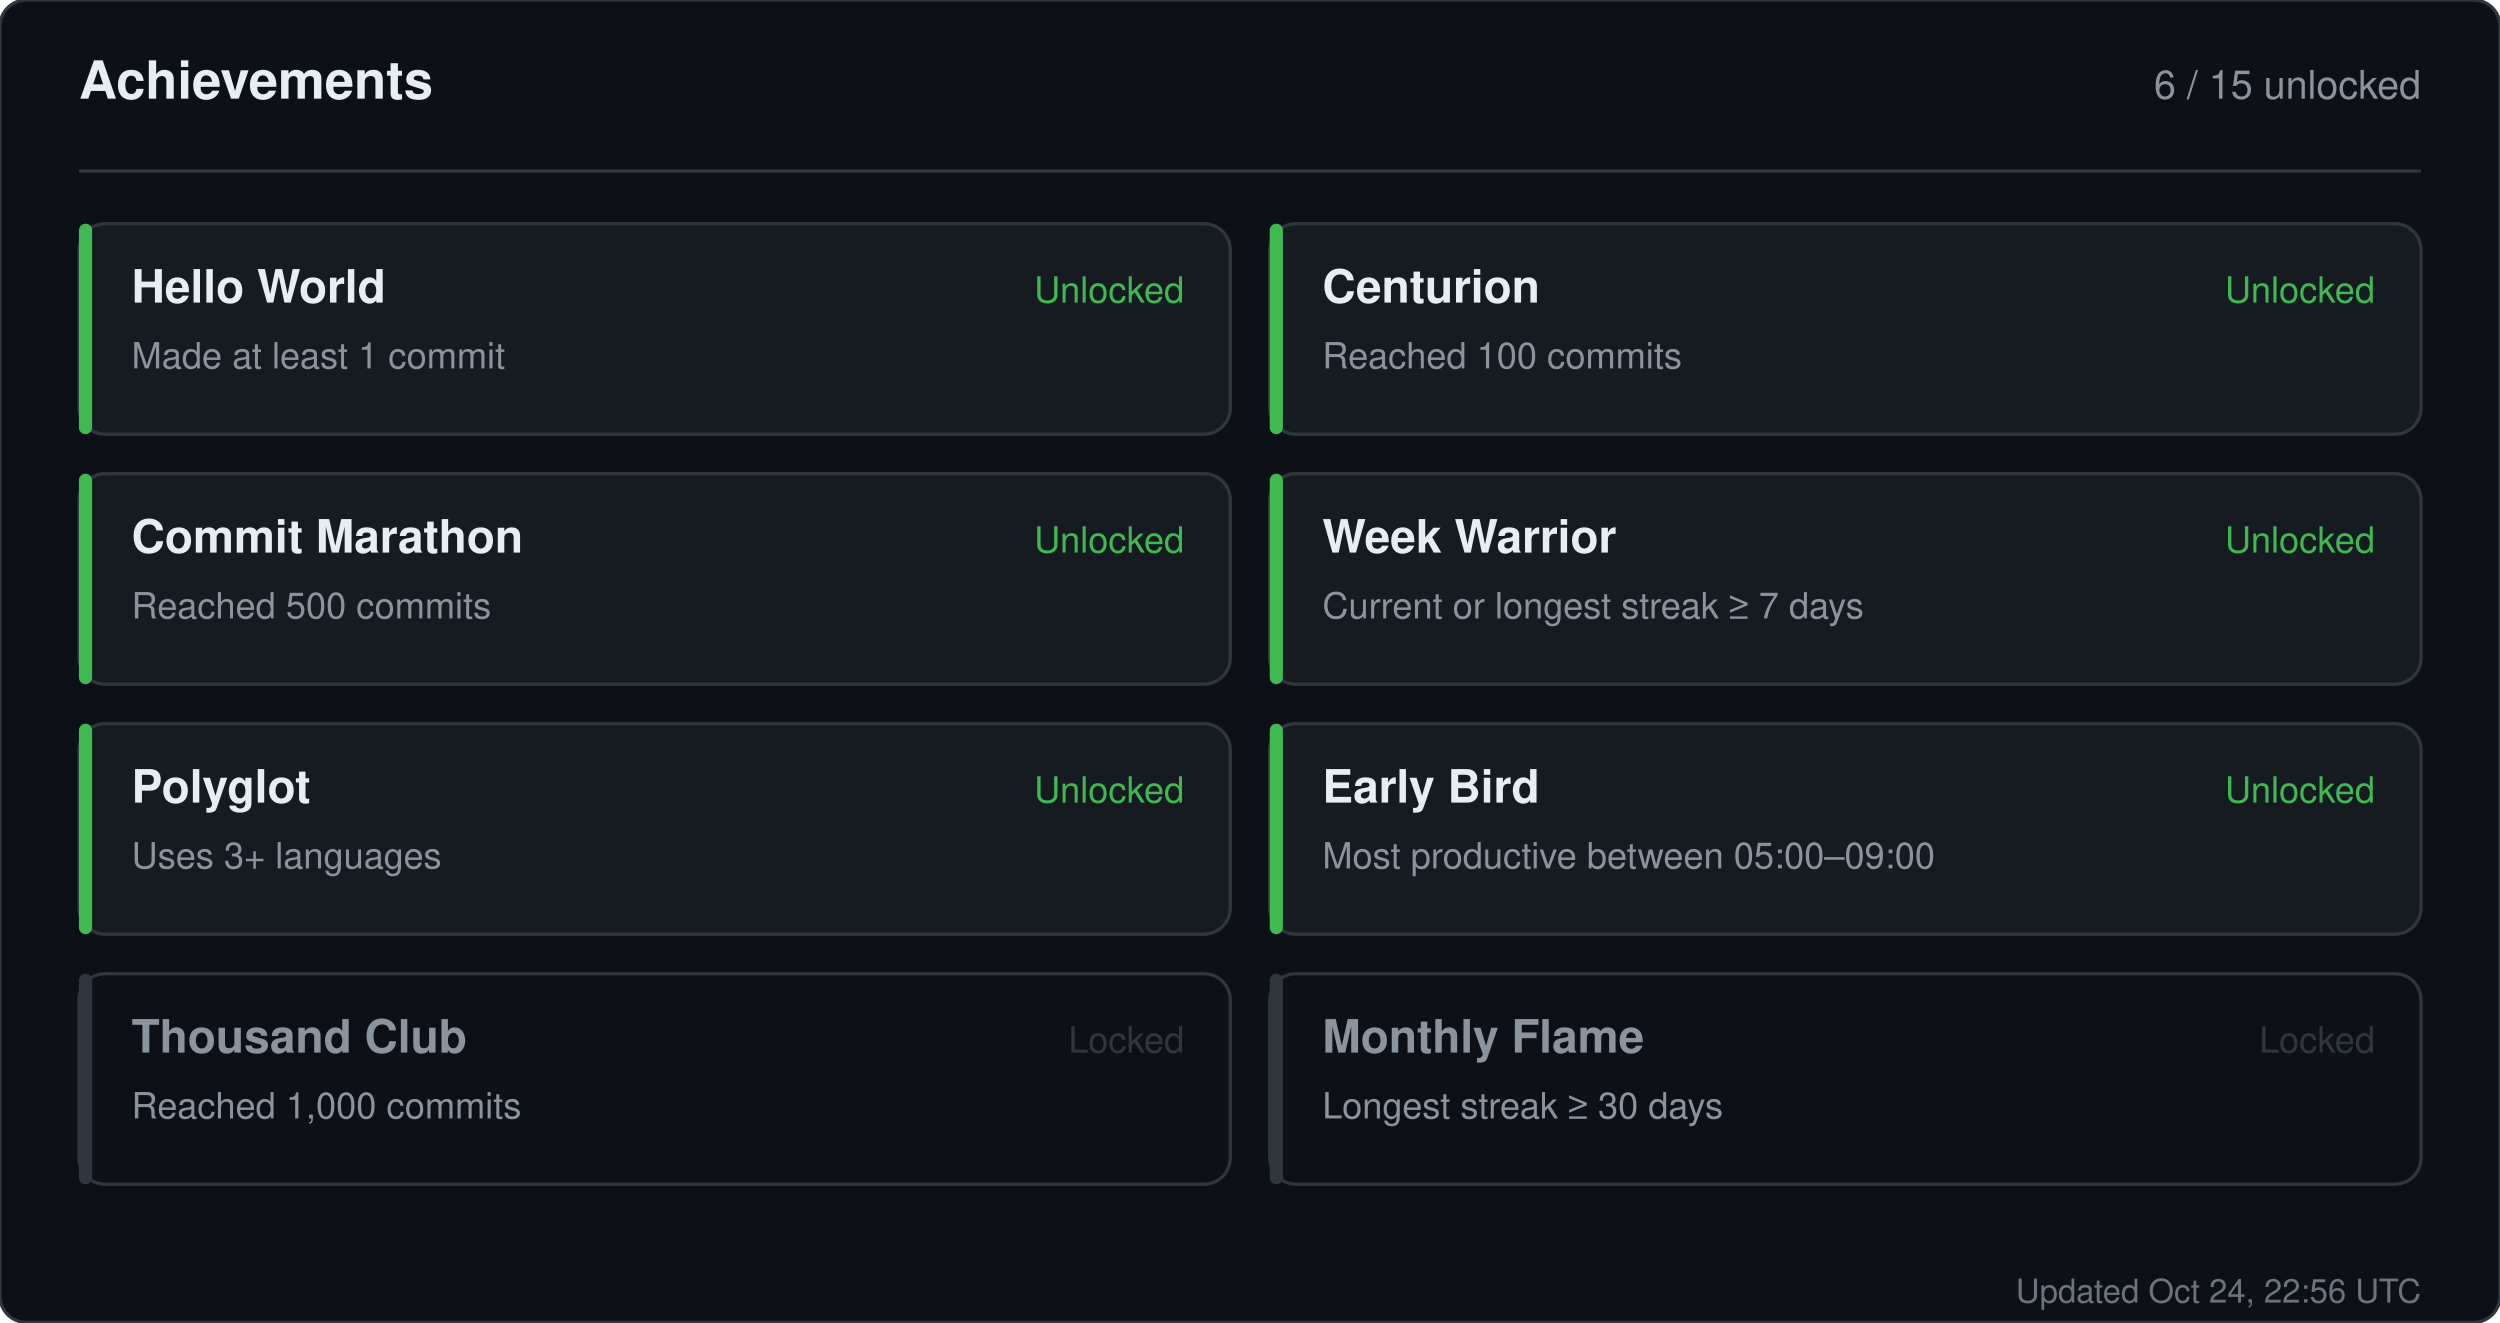
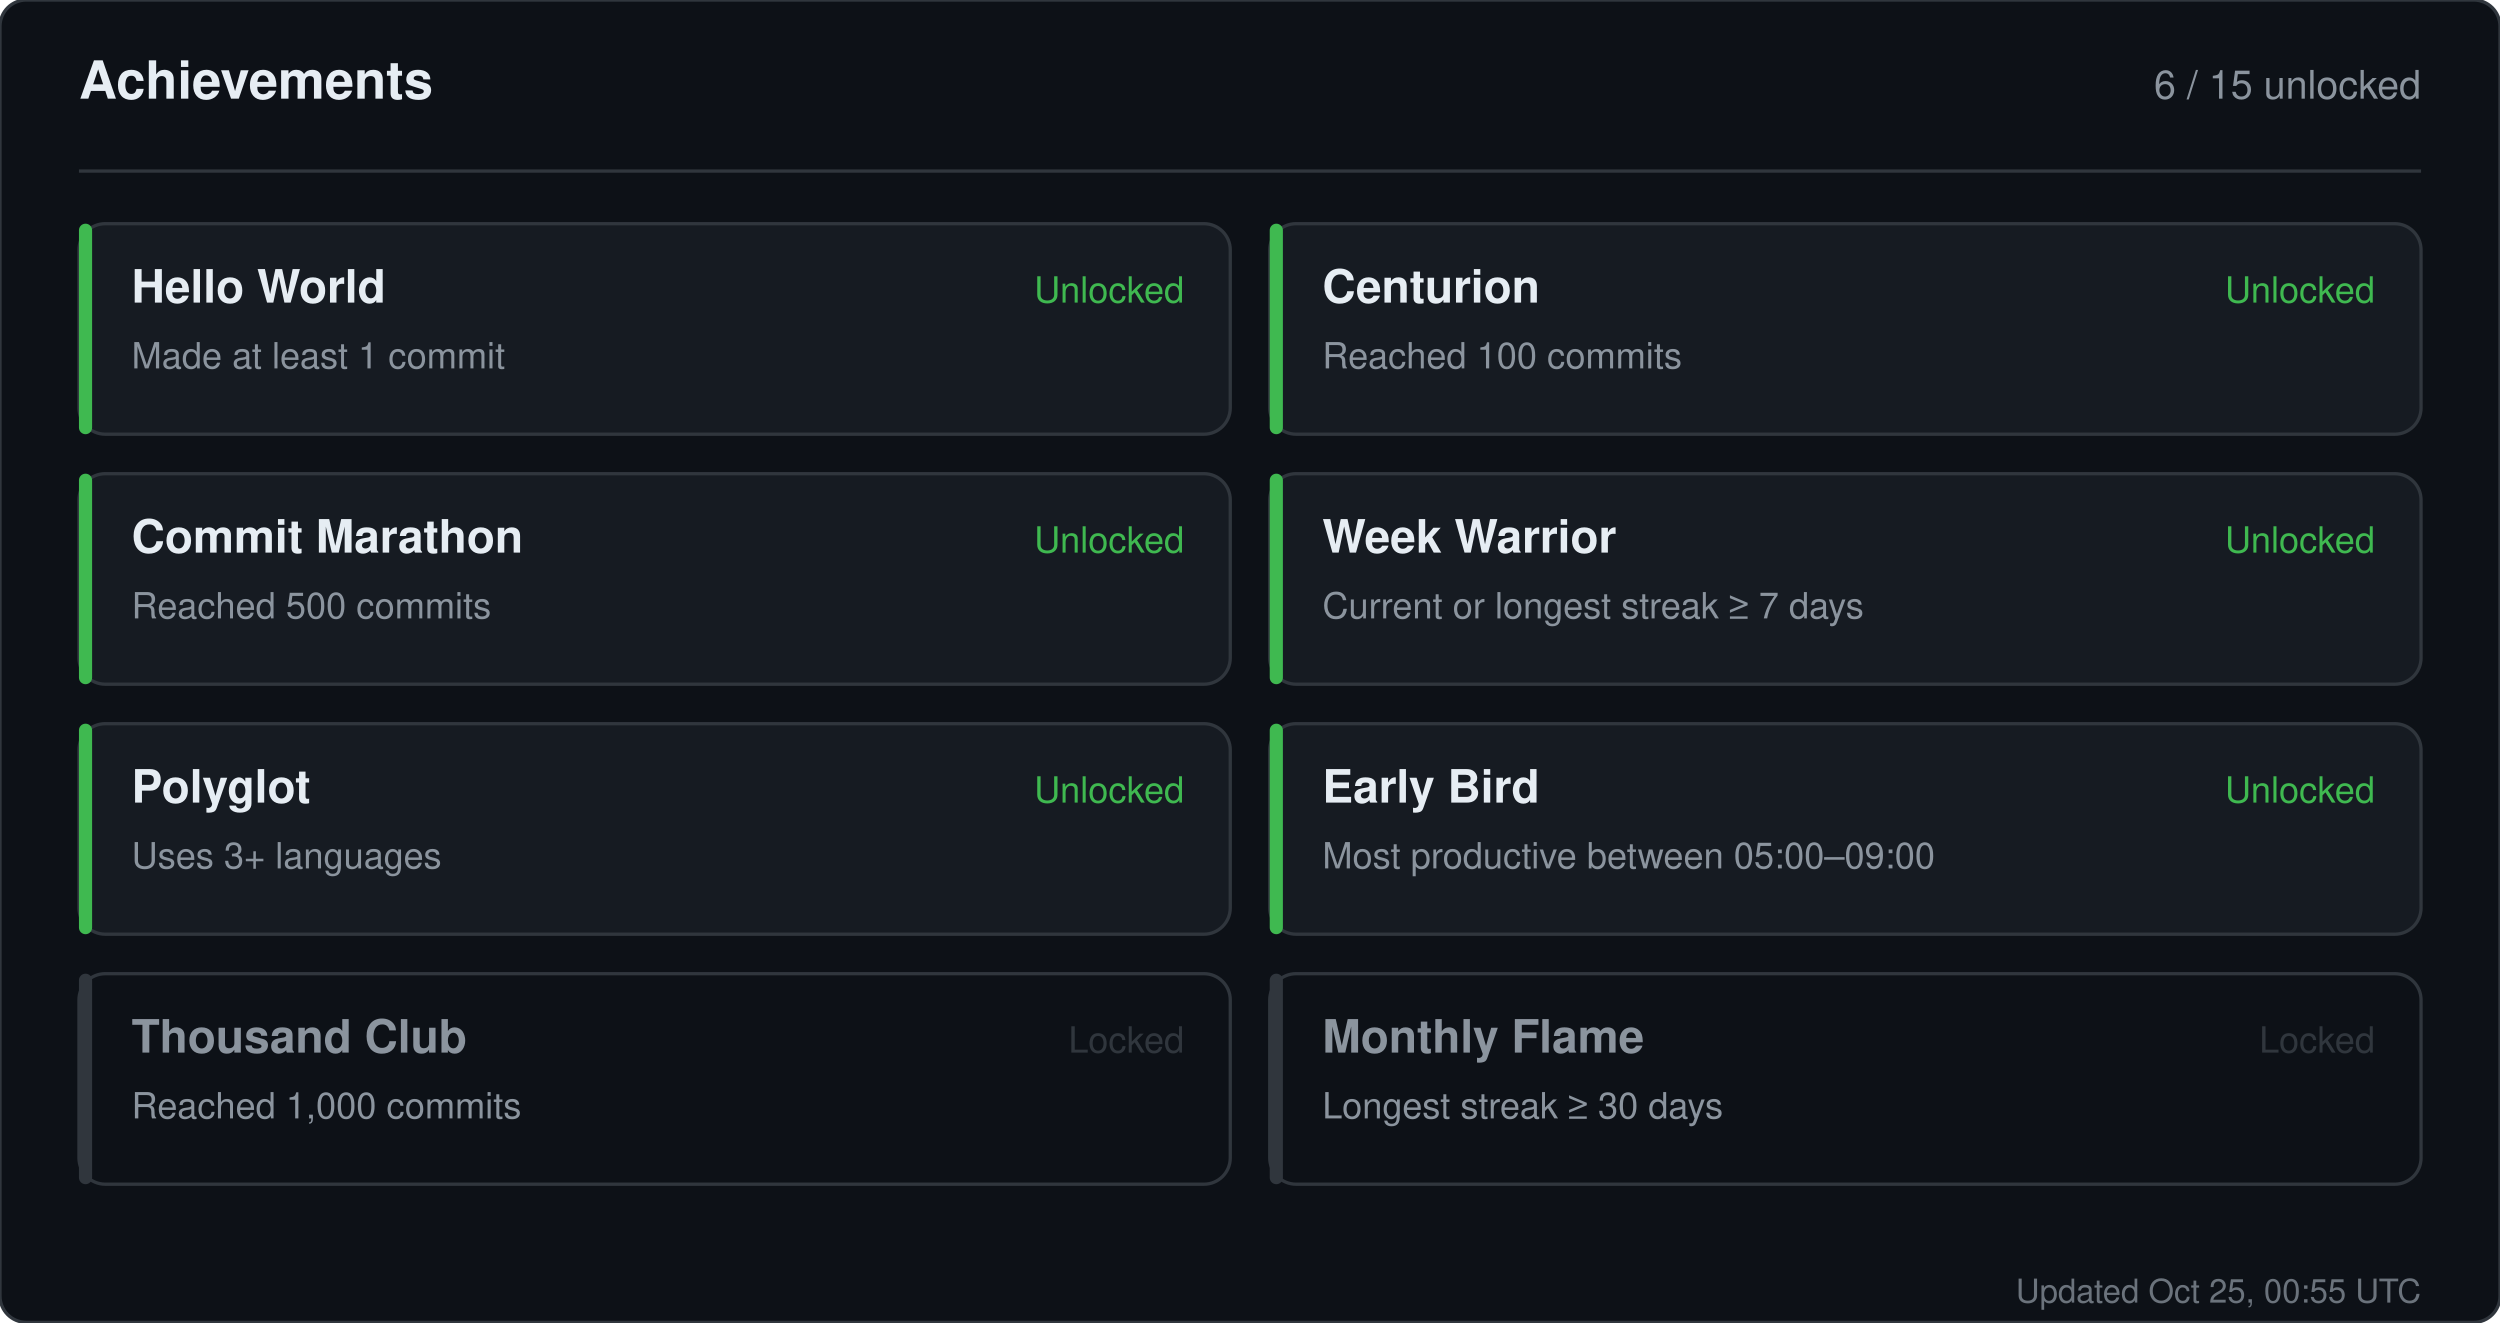
<svg xmlns="http://www.w3.org/2000/svg" width="760" height="402" viewBox="0 0 760 402" role="img" aria-label="Achievements for sandiirawan12">
  <rect width="760" height="402" rx="8" fill="#0d1117" stroke="#30363d" />
  <g font-family="-apple-system, BlinkMacSystemFont, Segoe UI, Helvetica, Arial, sans-serif">
    <text x="24" y="30" fill="#e6edf3" font-size="16" font-weight="700">Achievements</text>
    <text x="736" y="30" fill="#8b949e" font-size="12" text-anchor="end">6 / 15 unlocked</text>
    <line x1="24" y1="52" x2="736" y2="52" stroke="#30363d" />
    <rect x="24" y="68" width="350" height="64" rx="8" fill="#161b22" stroke="#30363d" />
    <rect x="24" y="68" width="4" height="64" rx="2" fill="#3fb950" />
    <text x="40" y="92" fill="#e6edf3" font-size="14" font-weight="700">Hello World</text>
    <text x="40" y="112" fill="#8b949e" font-size="11">Made at least 1 commit</text>
    <text x="360" y="92" fill="#3fb950" font-size="11" text-anchor="end">Unlocked</text>
    <rect x="386" y="68" width="350" height="64" rx="8" fill="#161b22" stroke="#30363d" />
    <rect x="386" y="68" width="4" height="64" rx="2" fill="#3fb950" />
    <text x="402" y="92" fill="#e6edf3" font-size="14" font-weight="700">Centurion</text>
    <text x="402" y="112" fill="#8b949e" font-size="11">Reached 100 commits</text>
    <text x="722" y="92" fill="#3fb950" font-size="11" text-anchor="end">Unlocked</text>
    <rect x="24" y="144" width="350" height="64" rx="8" fill="#161b22" stroke="#30363d" />
    <rect x="24" y="144" width="4" height="64" rx="2" fill="#3fb950" />
    <text x="40" y="168" fill="#e6edf3" font-size="14" font-weight="700">Commit Marathon</text>
    <text x="40" y="188" fill="#8b949e" font-size="11">Reached 500 commits</text>
    <text x="360" y="168" fill="#3fb950" font-size="11" text-anchor="end">Unlocked</text>
    <rect x="386" y="144" width="350" height="64" rx="8" fill="#161b22" stroke="#30363d" />
    <rect x="386" y="144" width="4" height="64" rx="2" fill="#3fb950" />
    <text x="402" y="168" fill="#e6edf3" font-size="14" font-weight="700">Week Warrior</text>
    <text x="402" y="188" fill="#8b949e" font-size="11">Current or longest streak ≥ 7 days</text>
    <text x="722" y="168" fill="#3fb950" font-size="11" text-anchor="end">Unlocked</text>
    <rect x="24" y="220" width="350" height="64" rx="8" fill="#161b22" stroke="#30363d" />
    <rect x="24" y="220" width="4" height="64" rx="2" fill="#3fb950" />
    <text x="40" y="244" fill="#e6edf3" font-size="14" font-weight="700">Polyglot</text>
    <text x="40" y="264" fill="#8b949e" font-size="11">Uses 3+ languages</text>
    <text x="360" y="244" fill="#3fb950" font-size="11" text-anchor="end">Unlocked</text>
    <rect x="386" y="220" width="350" height="64" rx="8" fill="#161b22" stroke="#30363d" />
    <rect x="386" y="220" width="4" height="64" rx="2" fill="#3fb950" />
    <text x="402" y="244" fill="#e6edf3" font-size="14" font-weight="700">Early Bird</text>
    <text x="402" y="264" fill="#8b949e" font-size="11">Most productive between 05:00–09:00</text>
    <text x="722" y="244" fill="#3fb950" font-size="11" text-anchor="end">Unlocked</text>
    <rect x="24" y="296" width="350" height="64" rx="8" fill="#0d1117" stroke="#30363d" />
    <rect x="24" y="296" width="4" height="64" rx="2" fill="#30363d" />
    <text x="40" y="320" fill="#8b949e" font-size="14" font-weight="700">Thousand Club</text>
    <text x="40" y="340" fill="#8b949e" font-size="11">Reached 1,000 commits</text>
    <text x="360" y="320" fill="#30363d" font-size="11" text-anchor="end">Locked</text>
    <rect x="386" y="296" width="350" height="64" rx="8" fill="#0d1117" stroke="#30363d" />
    <rect x="386" y="296" width="4" height="64" rx="2" fill="#30363d" />
    <text x="402" y="320" fill="#8b949e" font-size="14" font-weight="700">Monthly Flame</text>
    <text x="402" y="340" fill="#8b949e" font-size="11">Longest streak ≥ 30 days</text>
    <text x="722" y="320" fill="#30363d" font-size="11" text-anchor="end">Locked</text>
-     <text x="736" y="396" fill="#8b949e" font-size="10" text-anchor="end" opacity="0.75">Updated Oct 24, 22:56 UTC</text>
+     <text x="736" y="396" fill="#8b949e" font-size="10" text-anchor="end" opacity="0.75">Updated Oct 25, 00:55 UTC</text>
  </g>
</svg>
